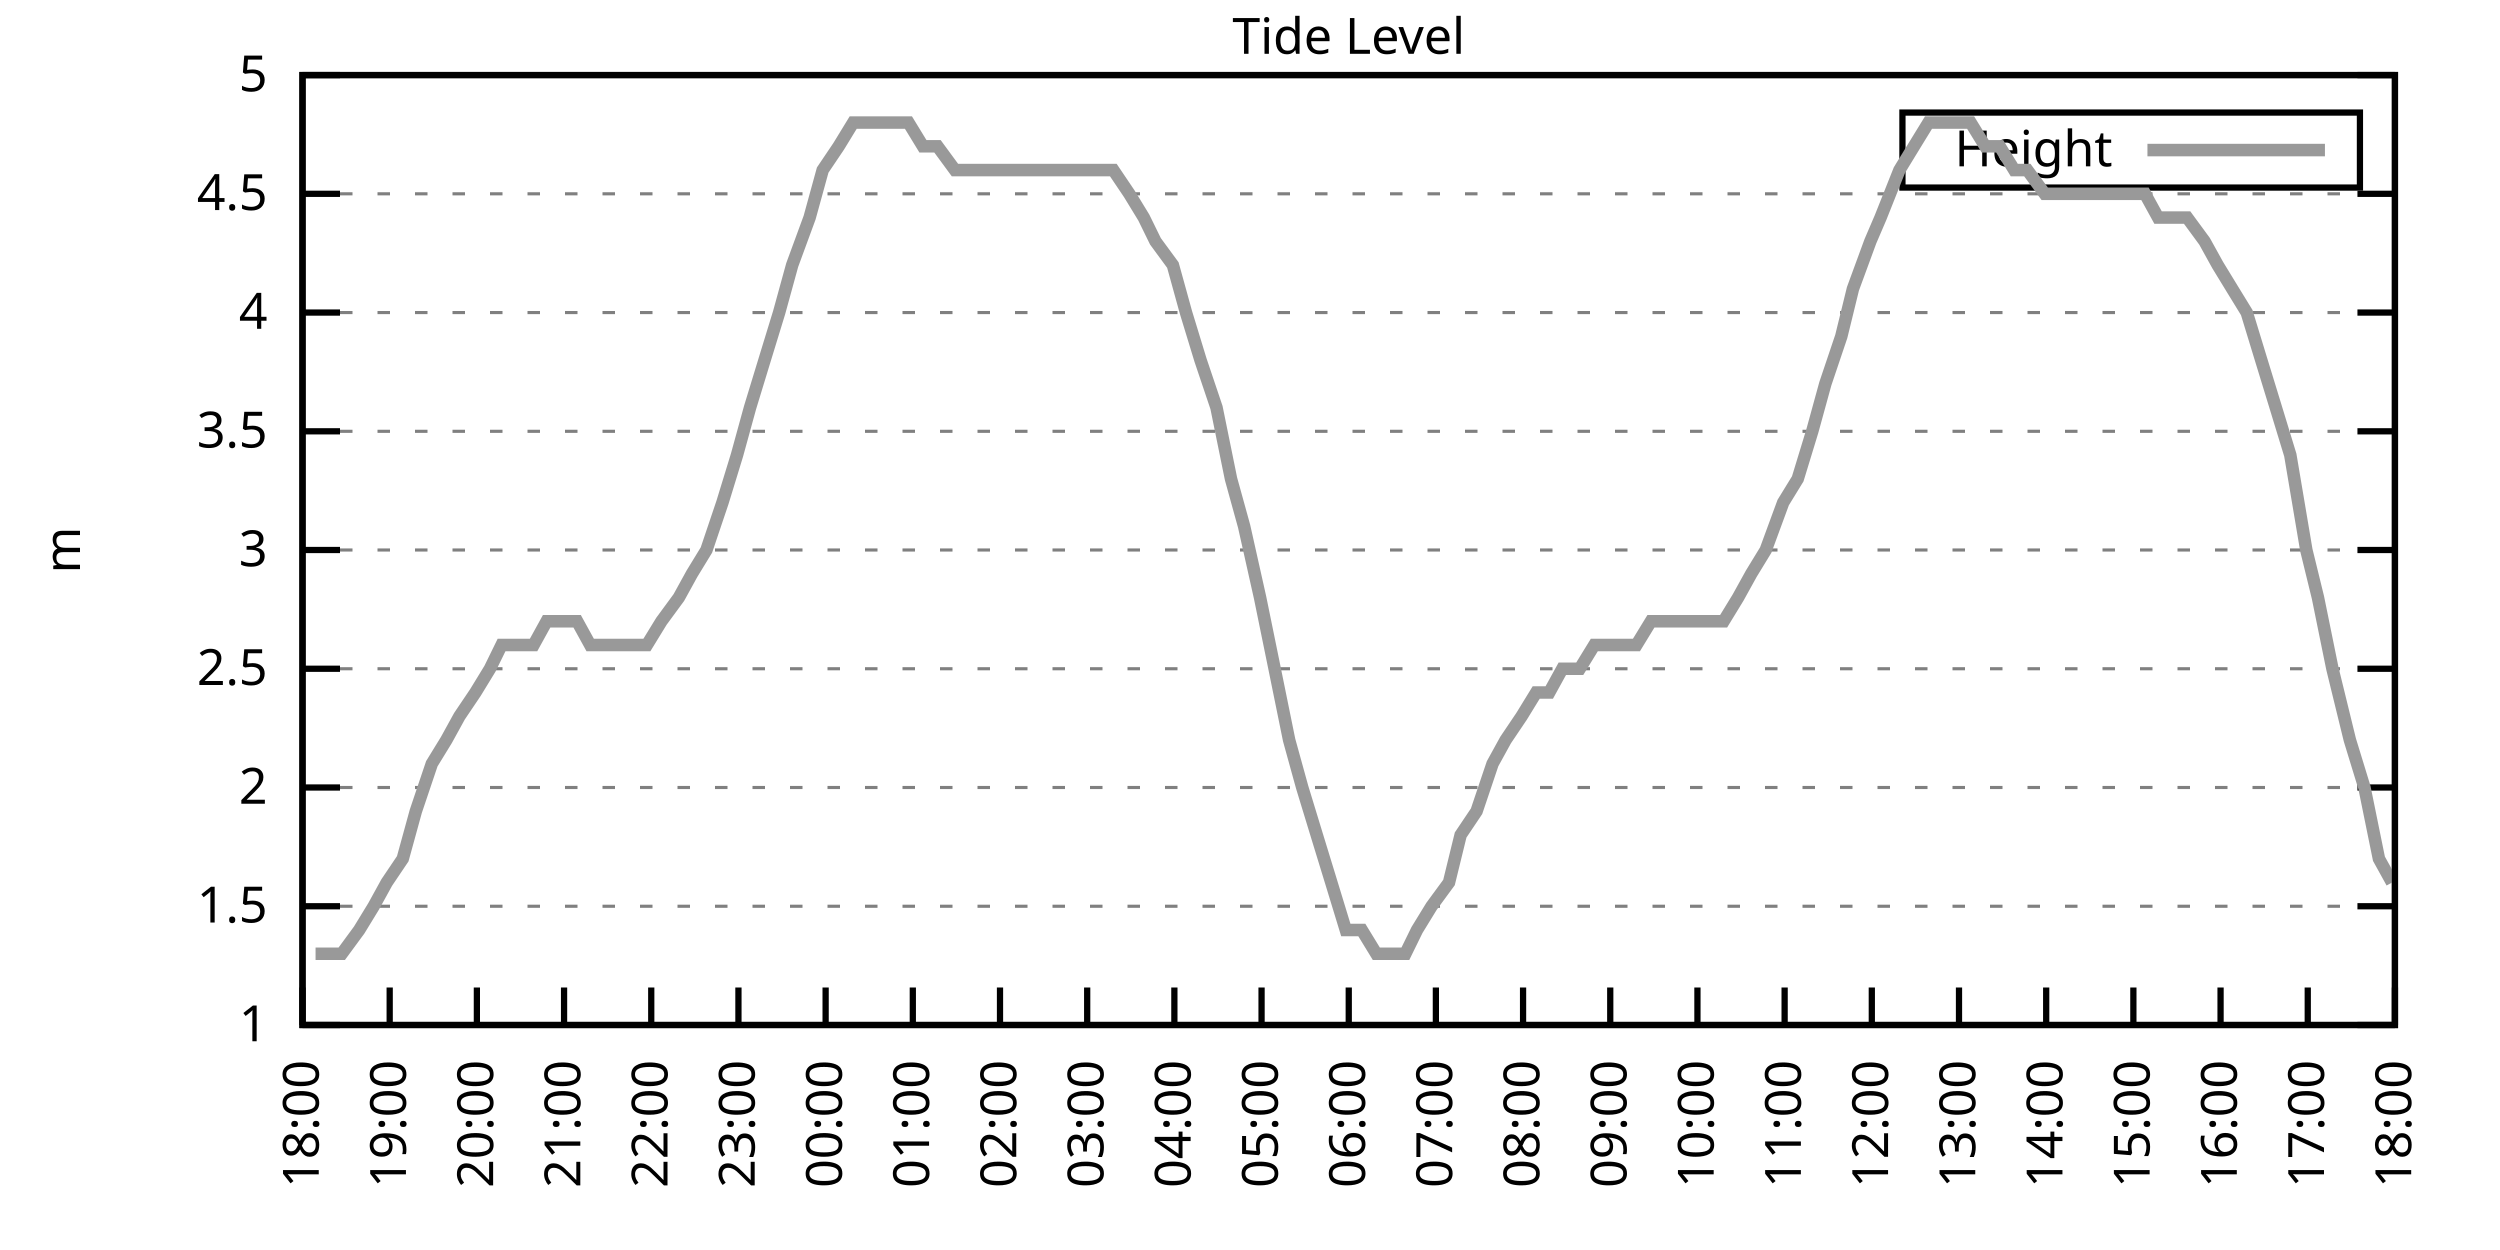
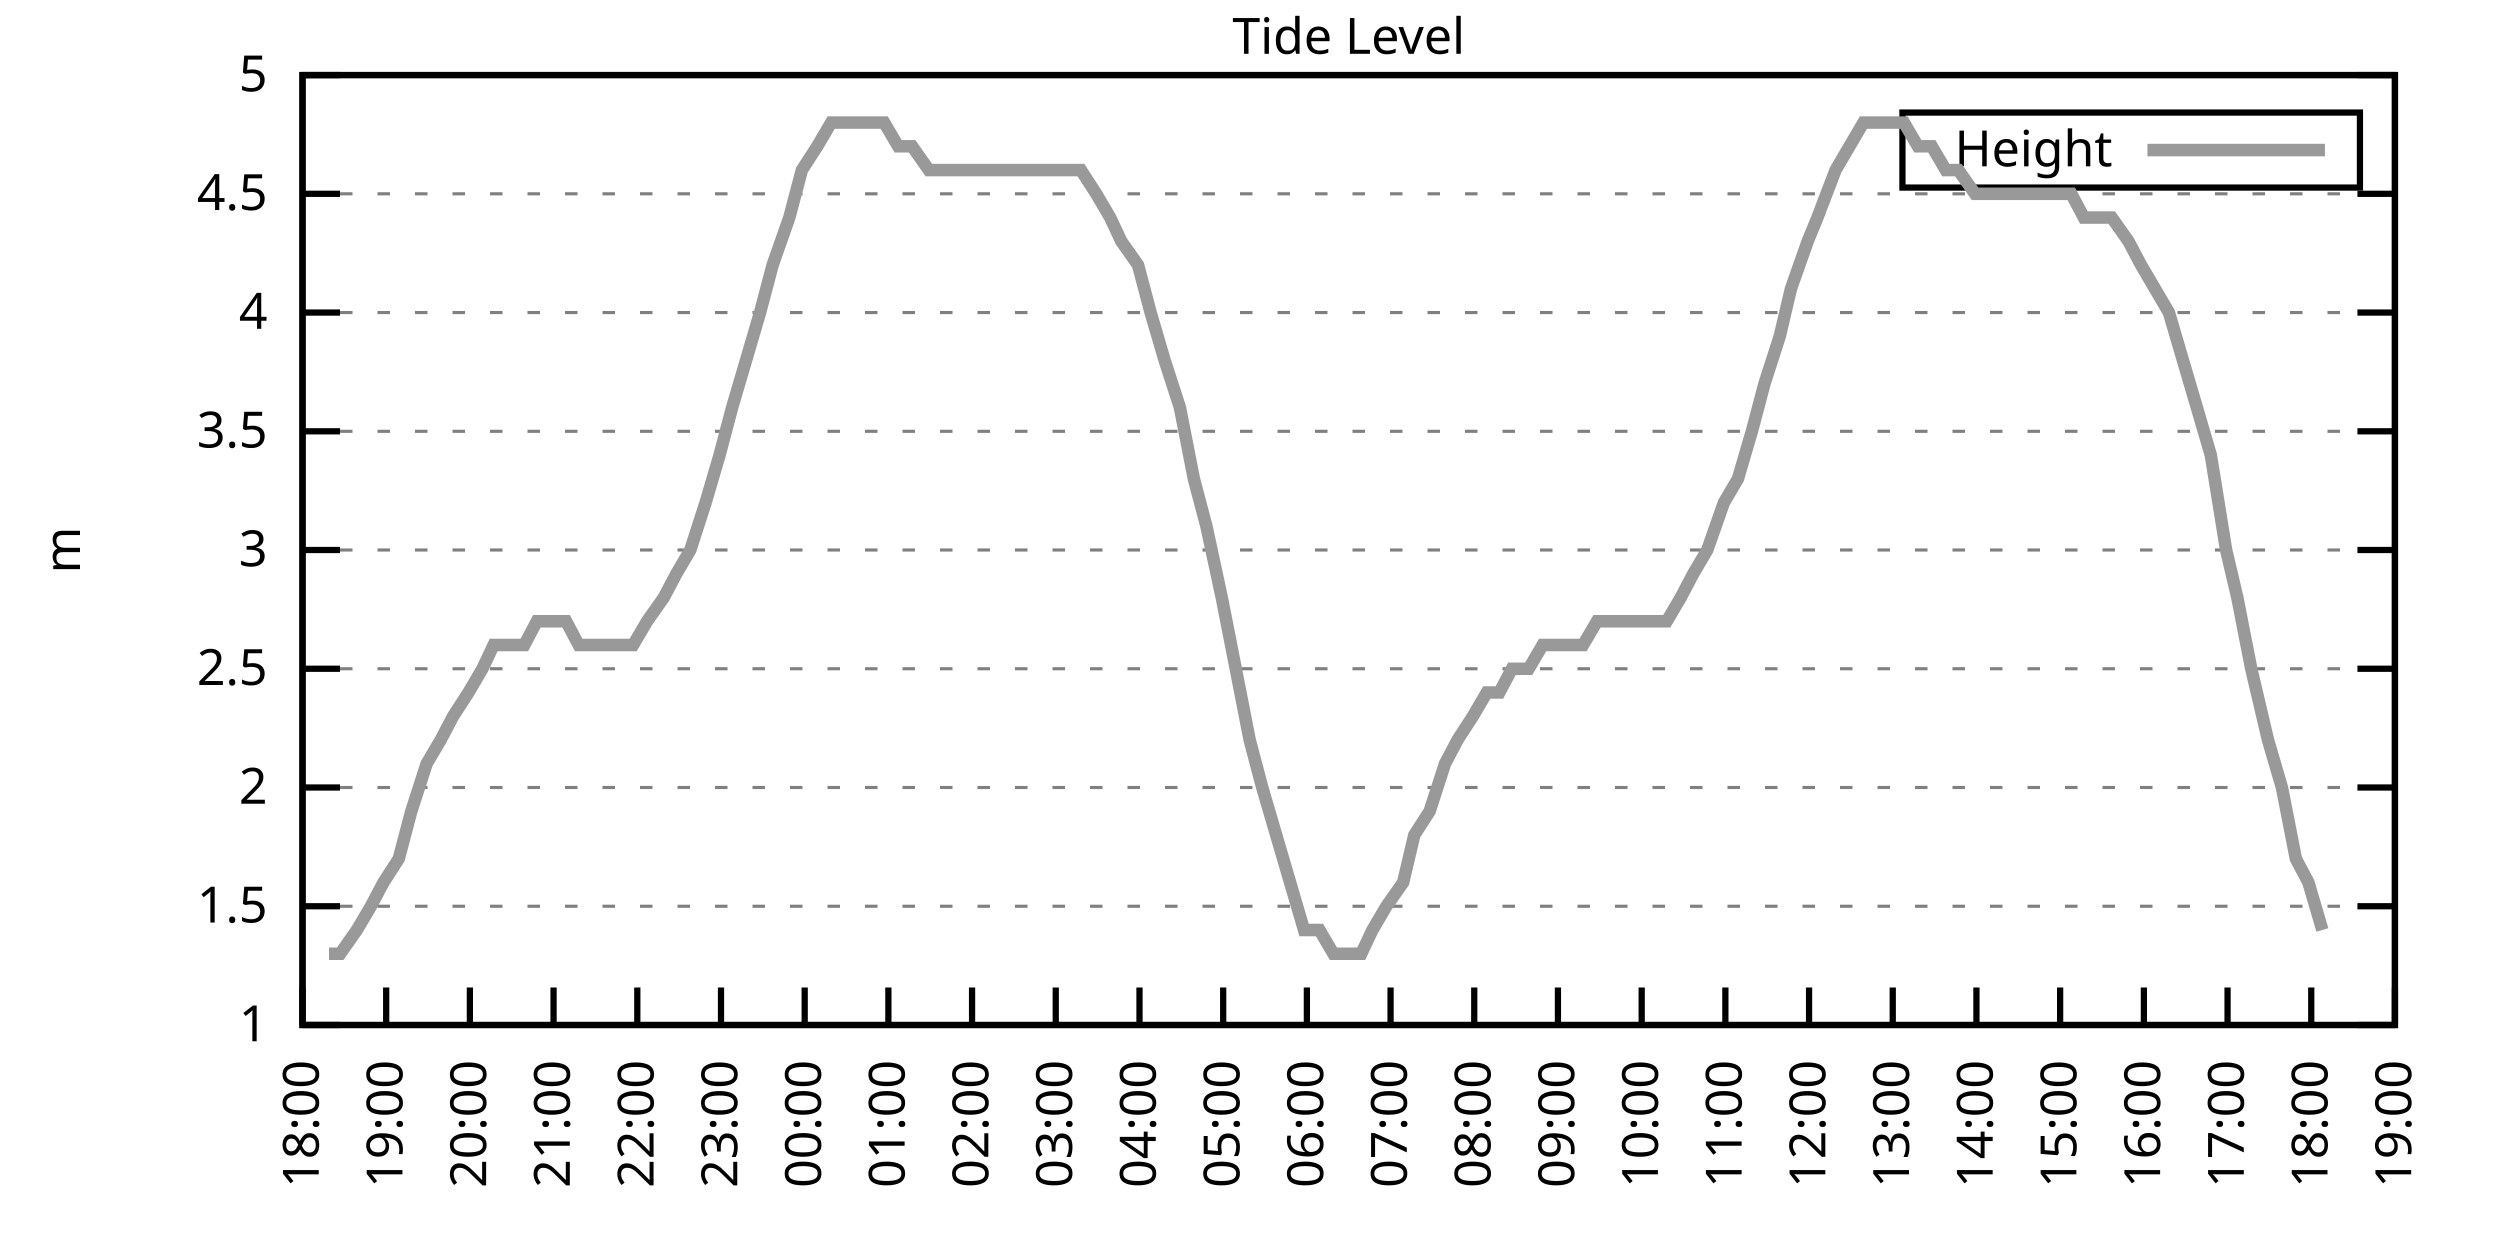
<svg xmlns="http://www.w3.org/2000/svg" xmlns:xlink="http://www.w3.org/1999/xlink" width="400" height="200" viewBox="0 0 400 200">
  <g id="gnuplot_canvas">
    <rect x="0" y="0" width="400" height="200" fill="none" />
    <defs>
      <circle id="gpDot" r="0.5" stroke-width="0.5" stroke="currentColor" />
      <path id="gpPt0" stroke-width="0.333" stroke="currentColor" d="M-1,0 h2 M0,-1 v2" />
      <path id="gpPt1" stroke-width="0.333" stroke="currentColor" d="M-1,-1 L1,1 M1,-1 L-1,1" />
      <path id="gpPt2" stroke-width="0.333" stroke="currentColor" d="M-1,0 L1,0 M0,-1 L0,1 M-1,-1 L1,1 M-1,1 L1,-1" />
      <rect id="gpPt3" stroke-width="0.333" stroke="currentColor" x="-1" y="-1" width="2" height="2" />
      <rect id="gpPt4" stroke-width="0.333" stroke="currentColor" fill="currentColor" x="-1" y="-1" width="2" height="2" />
      <circle id="gpPt5" stroke-width="0.333" stroke="currentColor" cx="0" cy="0" r="1" />
      <use xlink:href="#gpPt5" id="gpPt6" fill="currentColor" stroke="none" />
      <path id="gpPt7" stroke-width="0.333" stroke="currentColor" d="M0,-1.33 L-1.33,0.67 L1.33,0.67 z" />
      <use xlink:href="#gpPt7" id="gpPt8" fill="currentColor" stroke="none" />
      <use xlink:href="#gpPt7" id="gpPt9" stroke="currentColor" transform="rotate(180)" />
      <use xlink:href="#gpPt9" id="gpPt10" fill="currentColor" stroke="none" />
      <use xlink:href="#gpPt3" id="gpPt11" stroke="currentColor" transform="rotate(45)" />
      <use xlink:href="#gpPt11" id="gpPt12" fill="currentColor" stroke="none" />
      <path id="gpPt13" stroke-width="0.333" stroke="currentColor" d="M0,1.330 L1.265,0.411 L0.782,-1.067 L-0.782,-1.076 L-1.265,0.411 z" />
      <use xlink:href="#gpPt13" id="gpPt14" fill="currentColor" stroke="none" />
      <filter id="textbox" filterUnits="objectBoundingBox" x="0" y="0" height="1" width="1">
        <feFlood flood-color="white" flood-opacity="1" result="bgnd" />
        <feComposite in="SourceGraphic" in2="bgnd" operator="atop" />
      </filter>
      <filter id="greybox" filterUnits="objectBoundingBox" x="0" y="0" height="1" width="1">
        <feFlood flood-color="lightgrey" flood-opacity="1" result="grey" />
        <feComposite in="SourceGraphic" in2="grey" operator="atop" />
      </filter>
    </defs>
    <g fill="none" color="white" stroke="currentColor" stroke-width="1.00" stroke-linecap="butt" stroke-linejoin="miter">
</g>
    <g fill="none" color="black" stroke="currentColor" stroke-width="1.00" stroke-linecap="butt" stroke-linejoin="miter">
      <g stroke="none" shape-rendering="crispEdges">
        <polygon fill="rgb(255, 255, 255)" points="48.40,164.00 383.18,164.00 383.18,12.02 48.40,12.02 " />
      </g>
    </g>
    <g fill="none" color="black" stroke="currentColor" stroke-width="1.00" stroke-linecap="butt" stroke-linejoin="miter">
</g>
    <g fill="none" color="black" stroke="black" stroke-width="0.50" stroke-linecap="butt" stroke-linejoin="miter">
</g>
    <g fill="none" color="gray" stroke="currentColor" stroke-width="0.50" stroke-linecap="butt" stroke-linejoin="miter">
      <path stroke="gray" stroke-dasharray="2,4" class="gridline" d="M48.40,164.00 L383.19,164.00  " />
    </g>
    <g fill="none" color="gray" stroke="gray" stroke-width="1.00" stroke-linecap="butt" stroke-linejoin="miter">
</g>
    <g fill="none" color="black" stroke="currentColor" stroke-width="1.00" stroke-linecap="butt" stroke-linejoin="miter">
      <path stroke="black" d="M48.40,164.00 L54.40,164.00 M383.19,164.00 L377.19,164.00  " />
      <g transform="translate(42.80,166.60)" stroke="none" fill="black" font-family="Sans" font-size="8.00" text-anchor="end">
        <text>
          <tspan font-family="Sans"> 1</tspan>
        </text>
      </g>
    </g>
    <g fill="none" color="black" stroke="currentColor" stroke-width="1.00" stroke-linecap="butt" stroke-linejoin="miter">
</g>
    <g fill="none" color="black" stroke="black" stroke-width="0.50" stroke-linecap="butt" stroke-linejoin="miter">
</g>
    <g fill="none" color="gray" stroke="currentColor" stroke-width="0.50" stroke-linecap="butt" stroke-linejoin="miter">
      <path stroke="gray" stroke-dasharray="2,4" class="gridline" d="M48.40,145.00 L383.19,145.00  " />
    </g>
    <g fill="none" color="gray" stroke="gray" stroke-width="1.00" stroke-linecap="butt" stroke-linejoin="miter">
</g>
    <g fill="none" color="black" stroke="currentColor" stroke-width="1.00" stroke-linecap="butt" stroke-linejoin="miter">
      <path stroke="black" d="M48.40,145.00 L54.40,145.00 M383.19,145.00 L377.19,145.00  " />
      <g transform="translate(42.80,147.60)" stroke="none" fill="black" font-family="Sans" font-size="8.00" text-anchor="end">
        <text>
          <tspan font-family="Sans"> 1.5</tspan>
        </text>
      </g>
    </g>
    <g fill="none" color="black" stroke="currentColor" stroke-width="1.00" stroke-linecap="butt" stroke-linejoin="miter">
</g>
    <g fill="none" color="black" stroke="black" stroke-width="0.50" stroke-linecap="butt" stroke-linejoin="miter">
</g>
    <g fill="none" color="gray" stroke="currentColor" stroke-width="0.50" stroke-linecap="butt" stroke-linejoin="miter">
      <path stroke="gray" stroke-dasharray="2,4" class="gridline" d="M48.40,126.00 L383.19,126.00  " />
    </g>
    <g fill="none" color="gray" stroke="gray" stroke-width="1.00" stroke-linecap="butt" stroke-linejoin="miter">
</g>
    <g fill="none" color="black" stroke="currentColor" stroke-width="1.00" stroke-linecap="butt" stroke-linejoin="miter">
      <path stroke="black" d="M48.40,126.00 L54.40,126.00 M383.19,126.00 L377.19,126.00  " />
      <g transform="translate(42.80,128.60)" stroke="none" fill="black" font-family="Sans" font-size="8.00" text-anchor="end">
        <text>
          <tspan font-family="Sans"> 2</tspan>
        </text>
      </g>
    </g>
    <g fill="none" color="black" stroke="currentColor" stroke-width="1.00" stroke-linecap="butt" stroke-linejoin="miter">
</g>
    <g fill="none" color="black" stroke="black" stroke-width="0.50" stroke-linecap="butt" stroke-linejoin="miter">
</g>
    <g fill="none" color="gray" stroke="currentColor" stroke-width="0.50" stroke-linecap="butt" stroke-linejoin="miter">
      <path stroke="gray" stroke-dasharray="2,4" class="gridline" d="M48.40,107.00 L383.19,107.00  " />
    </g>
    <g fill="none" color="gray" stroke="gray" stroke-width="1.00" stroke-linecap="butt" stroke-linejoin="miter">
</g>
    <g fill="none" color="black" stroke="currentColor" stroke-width="1.00" stroke-linecap="butt" stroke-linejoin="miter">
      <path stroke="black" d="M48.40,107.00 L54.40,107.00 M383.19,107.00 L377.19,107.00  " />
      <g transform="translate(42.80,109.60)" stroke="none" fill="black" font-family="Sans" font-size="8.00" text-anchor="end">
        <text>
          <tspan font-family="Sans"> 2.5</tspan>
        </text>
      </g>
    </g>
    <g fill="none" color="black" stroke="currentColor" stroke-width="1.00" stroke-linecap="butt" stroke-linejoin="miter">
</g>
    <g fill="none" color="black" stroke="black" stroke-width="0.50" stroke-linecap="butt" stroke-linejoin="miter">
</g>
    <g fill="none" color="gray" stroke="currentColor" stroke-width="0.50" stroke-linecap="butt" stroke-linejoin="miter">
      <path stroke="gray" stroke-dasharray="2,4" class="gridline" d="M48.40,88.00 L383.19,88.00  " />
    </g>
    <g fill="none" color="gray" stroke="gray" stroke-width="1.00" stroke-linecap="butt" stroke-linejoin="miter">
</g>
    <g fill="none" color="black" stroke="currentColor" stroke-width="1.00" stroke-linecap="butt" stroke-linejoin="miter">
      <path stroke="black" d="M48.40,88.00 L54.40,88.00 M383.19,88.00 L377.19,88.00  " />
      <g transform="translate(42.80,90.60)" stroke="none" fill="black" font-family="Sans" font-size="8.00" text-anchor="end">
        <text>
          <tspan font-family="Sans"> 3</tspan>
        </text>
      </g>
    </g>
    <g fill="none" color="black" stroke="currentColor" stroke-width="1.00" stroke-linecap="butt" stroke-linejoin="miter">
</g>
    <g fill="none" color="black" stroke="black" stroke-width="0.50" stroke-linecap="butt" stroke-linejoin="miter">
</g>
    <g fill="none" color="gray" stroke="currentColor" stroke-width="0.50" stroke-linecap="butt" stroke-linejoin="miter">
      <path stroke="gray" stroke-dasharray="2,4" class="gridline" d="M48.40,69.01 L383.19,69.01  " />
    </g>
    <g fill="none" color="gray" stroke="gray" stroke-width="1.00" stroke-linecap="butt" stroke-linejoin="miter">
</g>
    <g fill="none" color="black" stroke="currentColor" stroke-width="1.00" stroke-linecap="butt" stroke-linejoin="miter">
      <path stroke="black" d="M48.40,69.01 L54.40,69.01 M383.19,69.01 L377.19,69.01  " />
      <g transform="translate(42.80,71.61)" stroke="none" fill="black" font-family="Sans" font-size="8.00" text-anchor="end">
        <text>
          <tspan font-family="Sans"> 3.5</tspan>
        </text>
      </g>
    </g>
    <g fill="none" color="black" stroke="currentColor" stroke-width="1.00" stroke-linecap="butt" stroke-linejoin="miter">
</g>
    <g fill="none" color="black" stroke="black" stroke-width="0.50" stroke-linecap="butt" stroke-linejoin="miter">
</g>
    <g fill="none" color="gray" stroke="currentColor" stroke-width="0.50" stroke-linecap="butt" stroke-linejoin="miter">
      <path stroke="gray" stroke-dasharray="2,4" class="gridline" d="M48.40,50.01 L383.19,50.01  " />
    </g>
    <g fill="none" color="gray" stroke="gray" stroke-width="1.00" stroke-linecap="butt" stroke-linejoin="miter">
</g>
    <g fill="none" color="black" stroke="currentColor" stroke-width="1.00" stroke-linecap="butt" stroke-linejoin="miter">
      <path stroke="black" d="M48.40,50.01 L54.40,50.01 M383.19,50.01 L377.19,50.01  " />
      <g transform="translate(42.80,52.61)" stroke="none" fill="black" font-family="Sans" font-size="8.00" text-anchor="end">
        <text>
          <tspan font-family="Sans"> 4</tspan>
        </text>
      </g>
    </g>
    <g fill="none" color="black" stroke="currentColor" stroke-width="1.00" stroke-linecap="butt" stroke-linejoin="miter">
</g>
    <g fill="none" color="black" stroke="black" stroke-width="0.50" stroke-linecap="butt" stroke-linejoin="miter">
</g>
    <g fill="none" color="gray" stroke="currentColor" stroke-width="0.50" stroke-linecap="butt" stroke-linejoin="miter">
      <path stroke="gray" stroke-dasharray="2,4" class="gridline" d="M48.40,31.01 L383.19,31.01  " />
    </g>
    <g fill="none" color="gray" stroke="gray" stroke-width="1.00" stroke-linecap="butt" stroke-linejoin="miter">
</g>
    <g fill="none" color="black" stroke="currentColor" stroke-width="1.00" stroke-linecap="butt" stroke-linejoin="miter">
      <path stroke="black" d="M48.40,31.01 L54.40,31.01 M383.19,31.01 L377.19,31.01  " />
      <g transform="translate(42.80,33.61)" stroke="none" fill="black" font-family="Sans" font-size="8.00" text-anchor="end">
        <text>
          <tspan font-family="Sans"> 4.5</tspan>
        </text>
      </g>
    </g>
    <g fill="none" color="black" stroke="currentColor" stroke-width="1.00" stroke-linecap="butt" stroke-linejoin="miter">
</g>
    <g fill="none" color="black" stroke="black" stroke-width="0.50" stroke-linecap="butt" stroke-linejoin="miter">
</g>
    <g fill="none" color="gray" stroke="currentColor" stroke-width="0.50" stroke-linecap="butt" stroke-linejoin="miter">
      <path stroke="gray" stroke-dasharray="2,4" class="gridline" d="M48.40,12.01 L383.19,12.01  " />
    </g>
    <g fill="none" color="gray" stroke="gray" stroke-width="1.00" stroke-linecap="butt" stroke-linejoin="miter">
</g>
    <g fill="none" color="black" stroke="currentColor" stroke-width="1.00" stroke-linecap="butt" stroke-linejoin="miter">
      <path stroke="black" d="M48.40,12.01 L54.40,12.01 M383.19,12.01 L377.19,12.01  " />
      <g transform="translate(42.80,14.61)" stroke="none" fill="black" font-family="Sans" font-size="8.00" text-anchor="end">
        <text>
          <tspan font-family="Sans"> 5</tspan>
        </text>
      </g>
    </g>
    <g fill="none" color="black" stroke="currentColor" stroke-width="1.00" stroke-linecap="butt" stroke-linejoin="miter">
      <path stroke="black" d="M48.40,164.00 L48.40,158.00  " />
      <g transform="translate(51.00,169.60) rotate(270.00)" stroke="none" fill="black" font-family="Sans" font-size="8.00" text-anchor="end">
        <text>
          <tspan font-family="Sans">18:00</tspan>
        </text>
      </g>
    </g>
    <g fill="none" color="black" stroke="currentColor" stroke-width="1.00" stroke-linecap="butt" stroke-linejoin="miter">
-       <path stroke="black" d="M62.35,164.00 L62.35,158.00  " />
-       <g transform="translate(64.95,169.60) rotate(270.00)" stroke="none" fill="black" font-family="Sans" font-size="8.00" text-anchor="end">
+       <path stroke="black" d="M61.79,164.00 L61.79,158.00  " />
+       <g transform="translate(64.39,169.60) rotate(270.00)" stroke="none" fill="black" font-family="Sans" font-size="8.00" text-anchor="end">
        <text>
          <tspan font-family="Sans">19:00</tspan>
        </text>
      </g>
    </g>
    <g fill="none" color="black" stroke="currentColor" stroke-width="1.00" stroke-linecap="butt" stroke-linejoin="miter">
-       <path stroke="black" d="M76.30,164.00 L76.30,158.00  " />
-       <g transform="translate(78.90,169.60) rotate(270.00)" stroke="none" fill="black" font-family="Sans" font-size="8.00" text-anchor="end">
+       <path stroke="black" d="M75.18,164.00 L75.18,158.00  " />
+       <g transform="translate(77.78,169.60) rotate(270.00)" stroke="none" fill="black" font-family="Sans" font-size="8.00" text-anchor="end">
        <text>
          <tspan font-family="Sans">20:00</tspan>
        </text>
      </g>
    </g>
    <g fill="none" color="black" stroke="currentColor" stroke-width="1.00" stroke-linecap="butt" stroke-linejoin="miter">
-       <path stroke="black" d="M90.25,164.00 L90.25,158.00  " />
-       <g transform="translate(92.85,169.60) rotate(270.00)" stroke="none" fill="black" font-family="Sans" font-size="8.00" text-anchor="end">
+       <path stroke="black" d="M88.57,164.00 L88.57,158.00  " />
+       <g transform="translate(91.17,169.60) rotate(270.00)" stroke="none" fill="black" font-family="Sans" font-size="8.00" text-anchor="end">
        <text>
          <tspan font-family="Sans">21:00</tspan>
        </text>
      </g>
    </g>
    <g fill="none" color="black" stroke="currentColor" stroke-width="1.00" stroke-linecap="butt" stroke-linejoin="miter">
-       <path stroke="black" d="M104.20,164.00 L104.20,158.00  " />
-       <g transform="translate(106.80,169.60) rotate(270.00)" stroke="none" fill="black" font-family="Sans" font-size="8.00" text-anchor="end">
+       <path stroke="black" d="M101.97,164.00 L101.97,158.00  " />
+       <g transform="translate(104.57,169.60) rotate(270.00)" stroke="none" fill="black" font-family="Sans" font-size="8.00" text-anchor="end">
        <text>
          <tspan font-family="Sans">22:00</tspan>
        </text>
      </g>
    </g>
    <g fill="none" color="black" stroke="currentColor" stroke-width="1.00" stroke-linecap="butt" stroke-linejoin="miter">
-       <path stroke="black" d="M118.15,164.00 L118.15,158.00  " />
-       <g transform="translate(120.75,169.60) rotate(270.00)" stroke="none" fill="black" font-family="Sans" font-size="8.00" text-anchor="end">
+       <path stroke="black" d="M115.36,164.00 L115.36,158.00  " />
+       <g transform="translate(117.96,169.60) rotate(270.00)" stroke="none" fill="black" font-family="Sans" font-size="8.00" text-anchor="end">
        <text>
          <tspan font-family="Sans">23:00</tspan>
        </text>
      </g>
    </g>
    <g fill="none" color="black" stroke="currentColor" stroke-width="1.00" stroke-linecap="butt" stroke-linejoin="miter">
-       <path stroke="black" d="M132.10,164.00 L132.10,158.00  " />
-       <g transform="translate(134.70,169.60) rotate(270.00)" stroke="none" fill="black" font-family="Sans" font-size="8.00" text-anchor="end">
+       <path stroke="black" d="M128.75,164.00 L128.75,158.00  " />
+       <g transform="translate(131.35,169.60) rotate(270.00)" stroke="none" fill="black" font-family="Sans" font-size="8.00" text-anchor="end">
        <text>
          <tspan font-family="Sans">00:00</tspan>
        </text>
      </g>
    </g>
    <g fill="none" color="black" stroke="currentColor" stroke-width="1.00" stroke-linecap="butt" stroke-linejoin="miter">
-       <path stroke="black" d="M146.05,164.00 L146.05,158.00  " />
-       <g transform="translate(148.65,169.60) rotate(270.00)" stroke="none" fill="black" font-family="Sans" font-size="8.00" text-anchor="end">
+       <path stroke="black" d="M142.14,164.00 L142.14,158.00  " />
+       <g transform="translate(144.74,169.60) rotate(270.00)" stroke="none" fill="black" font-family="Sans" font-size="8.00" text-anchor="end">
        <text>
          <tspan font-family="Sans">01:00</tspan>
        </text>
      </g>
    </g>
    <g fill="none" color="black" stroke="currentColor" stroke-width="1.00" stroke-linecap="butt" stroke-linejoin="miter">
-       <path stroke="black" d="M160.00,164.00 L160.00,158.00  " />
-       <g transform="translate(162.60,169.60) rotate(270.00)" stroke="none" fill="black" font-family="Sans" font-size="8.00" text-anchor="end">
+       <path stroke="black" d="M155.53,164.00 L155.53,158.00  " />
+       <g transform="translate(158.13,169.60) rotate(270.00)" stroke="none" fill="black" font-family="Sans" font-size="8.00" text-anchor="end">
        <text>
          <tspan font-family="Sans">02:00</tspan>
        </text>
      </g>
    </g>
    <g fill="none" color="black" stroke="currentColor" stroke-width="1.00" stroke-linecap="butt" stroke-linejoin="miter">
-       <path stroke="black" d="M173.95,164.00 L173.95,158.00  " />
-       <g transform="translate(176.55,169.60) rotate(270.00)" stroke="none" fill="black" font-family="Sans" font-size="8.00" text-anchor="end">
+       <path stroke="black" d="M168.92,164.00 L168.92,158.00  " />
+       <g transform="translate(171.52,169.60) rotate(270.00)" stroke="none" fill="black" font-family="Sans" font-size="8.00" text-anchor="end">
        <text>
          <tspan font-family="Sans">03:00</tspan>
        </text>
      </g>
    </g>
    <g fill="none" color="black" stroke="currentColor" stroke-width="1.00" stroke-linecap="butt" stroke-linejoin="miter">
-       <path stroke="black" d="M187.90,164.00 L187.90,158.00  " />
-       <g transform="translate(190.50,169.60) rotate(270.00)" stroke="none" fill="black" font-family="Sans" font-size="8.00" text-anchor="end">
+       <path stroke="black" d="M182.32,164.00 L182.32,158.00  " />
+       <g transform="translate(184.92,169.60) rotate(270.00)" stroke="none" fill="black" font-family="Sans" font-size="8.00" text-anchor="end">
        <text>
          <tspan font-family="Sans">04:00</tspan>
        </text>
      </g>
    </g>
    <g fill="none" color="black" stroke="currentColor" stroke-width="1.00" stroke-linecap="butt" stroke-linejoin="miter">
-       <path stroke="black" d="M201.85,164.00 L201.85,158.00  " />
-       <g transform="translate(204.45,169.60) rotate(270.00)" stroke="none" fill="black" font-family="Sans" font-size="8.00" text-anchor="end">
+       <path stroke="black" d="M195.71,164.00 L195.71,158.00  " />
+       <g transform="translate(198.31,169.60) rotate(270.00)" stroke="none" fill="black" font-family="Sans" font-size="8.00" text-anchor="end">
        <text>
          <tspan font-family="Sans">05:00</tspan>
        </text>
      </g>
    </g>
    <g fill="none" color="black" stroke="currentColor" stroke-width="1.00" stroke-linecap="butt" stroke-linejoin="miter">
-       <path stroke="black" d="M215.80,164.00 L215.80,158.00  " />
-       <g transform="translate(218.40,169.60) rotate(270.00)" stroke="none" fill="black" font-family="Sans" font-size="8.00" text-anchor="end">
+       <path stroke="black" d="M209.10,164.00 L209.10,158.00  " />
+       <g transform="translate(211.70,169.60) rotate(270.00)" stroke="none" fill="black" font-family="Sans" font-size="8.00" text-anchor="end">
        <text>
          <tspan font-family="Sans">06:00</tspan>
        </text>
      </g>
    </g>
    <g fill="none" color="black" stroke="currentColor" stroke-width="1.00" stroke-linecap="butt" stroke-linejoin="miter">
-       <path stroke="black" d="M229.74,164.00 L229.74,158.00  " />
-       <g transform="translate(232.34,169.60) rotate(270.00)" stroke="none" fill="black" font-family="Sans" font-size="8.00" text-anchor="end">
+       <path stroke="black" d="M222.49,164.00 L222.49,158.00  " />
+       <g transform="translate(225.09,169.60) rotate(270.00)" stroke="none" fill="black" font-family="Sans" font-size="8.00" text-anchor="end">
        <text>
          <tspan font-family="Sans">07:00</tspan>
        </text>
      </g>
    </g>
    <g fill="none" color="black" stroke="currentColor" stroke-width="1.00" stroke-linecap="butt" stroke-linejoin="miter">
-       <path stroke="black" d="M243.69,164.00 L243.69,158.00  " />
-       <g transform="translate(246.29,169.60) rotate(270.00)" stroke="none" fill="black" font-family="Sans" font-size="8.00" text-anchor="end">
+       <path stroke="black" d="M235.88,164.00 L235.88,158.00  " />
+       <g transform="translate(238.48,169.60) rotate(270.00)" stroke="none" fill="black" font-family="Sans" font-size="8.00" text-anchor="end">
        <text>
          <tspan font-family="Sans">08:00</tspan>
        </text>
      </g>
    </g>
    <g fill="none" color="black" stroke="currentColor" stroke-width="1.00" stroke-linecap="butt" stroke-linejoin="miter">
-       <path stroke="black" d="M257.64,164.00 L257.64,158.00  " />
-       <g transform="translate(260.24,169.60) rotate(270.00)" stroke="none" fill="black" font-family="Sans" font-size="8.00" text-anchor="end">
+       <path stroke="black" d="M249.27,164.00 L249.27,158.00  " />
+       <g transform="translate(251.87,169.60) rotate(270.00)" stroke="none" fill="black" font-family="Sans" font-size="8.00" text-anchor="end">
        <text>
          <tspan font-family="Sans">09:00</tspan>
        </text>
      </g>
    </g>
    <g fill="none" color="black" stroke="currentColor" stroke-width="1.00" stroke-linecap="butt" stroke-linejoin="miter">
-       <path stroke="black" d="M271.59,164.00 L271.59,158.00  " />
-       <g transform="translate(274.19,169.60) rotate(270.00)" stroke="none" fill="black" font-family="Sans" font-size="8.00" text-anchor="end">
+       <path stroke="black" d="M262.67,164.00 L262.67,158.00  " />
+       <g transform="translate(265.27,169.60) rotate(270.00)" stroke="none" fill="black" font-family="Sans" font-size="8.00" text-anchor="end">
        <text>
          <tspan font-family="Sans">10:00</tspan>
        </text>
      </g>
    </g>
    <g fill="none" color="black" stroke="currentColor" stroke-width="1.00" stroke-linecap="butt" stroke-linejoin="miter">
-       <path stroke="black" d="M285.54,164.00 L285.54,158.00  " />
-       <g transform="translate(288.14,169.60) rotate(270.00)" stroke="none" fill="black" font-family="Sans" font-size="8.00" text-anchor="end">
+       <path stroke="black" d="M276.06,164.00 L276.06,158.00  " />
+       <g transform="translate(278.66,169.60) rotate(270.00)" stroke="none" fill="black" font-family="Sans" font-size="8.00" text-anchor="end">
        <text>
          <tspan font-family="Sans">11:00</tspan>
        </text>
      </g>
    </g>
    <g fill="none" color="black" stroke="currentColor" stroke-width="1.00" stroke-linecap="butt" stroke-linejoin="miter">
-       <path stroke="black" d="M299.49,164.00 L299.49,158.00  " />
-       <g transform="translate(302.09,169.60) rotate(270.00)" stroke="none" fill="black" font-family="Sans" font-size="8.00" text-anchor="end">
+       <path stroke="black" d="M289.45,164.00 L289.45,158.00  " />
+       <g transform="translate(292.05,169.60) rotate(270.00)" stroke="none" fill="black" font-family="Sans" font-size="8.00" text-anchor="end">
        <text>
          <tspan font-family="Sans">12:00</tspan>
        </text>
      </g>
    </g>
    <g fill="none" color="black" stroke="currentColor" stroke-width="1.00" stroke-linecap="butt" stroke-linejoin="miter">
-       <path stroke="black" d="M313.44,164.00 L313.44,158.00  " />
-       <g transform="translate(316.04,169.60) rotate(270.00)" stroke="none" fill="black" font-family="Sans" font-size="8.00" text-anchor="end">
+       <path stroke="black" d="M302.84,164.00 L302.84,158.00  " />
+       <g transform="translate(305.44,169.60) rotate(270.00)" stroke="none" fill="black" font-family="Sans" font-size="8.00" text-anchor="end">
        <text>
          <tspan font-family="Sans">13:00</tspan>
        </text>
      </g>
    </g>
    <g fill="none" color="black" stroke="currentColor" stroke-width="1.00" stroke-linecap="butt" stroke-linejoin="miter">
-       <path stroke="black" d="M327.39,164.00 L327.39,158.00  " />
-       <g transform="translate(329.99,169.60) rotate(270.00)" stroke="none" fill="black" font-family="Sans" font-size="8.00" text-anchor="end">
+       <path stroke="black" d="M316.23,164.00 L316.23,158.00  " />
+       <g transform="translate(318.83,169.60) rotate(270.00)" stroke="none" fill="black" font-family="Sans" font-size="8.00" text-anchor="end">
        <text>
          <tspan font-family="Sans">14:00</tspan>
        </text>
      </g>
    </g>
    <g fill="none" color="black" stroke="currentColor" stroke-width="1.00" stroke-linecap="butt" stroke-linejoin="miter">
-       <path stroke="black" d="M341.34,164.00 L341.34,158.00  " />
-       <g transform="translate(343.94,169.60) rotate(270.00)" stroke="none" fill="black" font-family="Sans" font-size="8.00" text-anchor="end">
+       <path stroke="black" d="M329.62,164.00 L329.62,158.00  " />
+       <g transform="translate(332.22,169.60) rotate(270.00)" stroke="none" fill="black" font-family="Sans" font-size="8.00" text-anchor="end">
        <text>
          <tspan font-family="Sans">15:00</tspan>
        </text>
      </g>
    </g>
    <g fill="none" color="black" stroke="currentColor" stroke-width="1.00" stroke-linecap="butt" stroke-linejoin="miter">
-       <path stroke="black" d="M355.29,164.00 L355.29,158.00  " />
-       <g transform="translate(357.89,169.60) rotate(270.00)" stroke="none" fill="black" font-family="Sans" font-size="8.00" text-anchor="end">
+       <path stroke="black" d="M343.02,164.00 L343.02,158.00  " />
+       <g transform="translate(345.62,169.60) rotate(270.00)" stroke="none" fill="black" font-family="Sans" font-size="8.00" text-anchor="end">
        <text>
          <tspan font-family="Sans">16:00</tspan>
        </text>
      </g>
    </g>
    <g fill="none" color="black" stroke="currentColor" stroke-width="1.00" stroke-linecap="butt" stroke-linejoin="miter">
-       <path stroke="black" d="M369.24,164.00 L369.24,158.00  " />
-       <g transform="translate(371.84,169.60) rotate(270.00)" stroke="none" fill="black" font-family="Sans" font-size="8.00" text-anchor="end">
+       <path stroke="black" d="M356.41,164.00 L356.41,158.00  " />
+       <g transform="translate(359.01,169.60) rotate(270.00)" stroke="none" fill="black" font-family="Sans" font-size="8.00" text-anchor="end">
        <text>
          <tspan font-family="Sans">17:00</tspan>
+         </text>
+       </g>
+     </g>
+     <g fill="none" color="black" stroke="currentColor" stroke-width="1.00" stroke-linecap="butt" stroke-linejoin="miter">
+       <path stroke="black" d="M369.80,164.00 L369.80,158.00  " />
+       <g transform="translate(372.40,169.60) rotate(270.00)" stroke="none" fill="black" font-family="Sans" font-size="8.00" text-anchor="end">
+         <text>
+           <tspan font-family="Sans">18:00</tspan>
        </text>
      </g>
    </g>
    <g fill="none" color="black" stroke="currentColor" stroke-width="1.00" stroke-linecap="butt" stroke-linejoin="miter">
      <path stroke="black" d="M383.19,164.00 L383.19,158.00  " />
      <g transform="translate(385.79,169.60) rotate(270.00)" stroke="none" fill="black" font-family="Sans" font-size="8.00" text-anchor="end">
        <text>
-           <tspan font-family="Sans">18:00</tspan>
+           <tspan font-family="Sans">19:00</tspan>
        </text>
      </g>
    </g>
    <g fill="none" color="black" stroke="currentColor" stroke-width="1.00" stroke-linecap="butt" stroke-linejoin="miter">
</g>
    <g fill="none" color="black" stroke="currentColor" stroke-width="1.00" stroke-linecap="butt" stroke-linejoin="miter">
      <path stroke="black" d="M48.40,12.01 L48.40,164.00 L383.19,164.00 L383.19,12.01 L48.40,12.01 Z  " />
    </g>
    <g fill="none" color="black" stroke="currentColor" stroke-width="1.00" stroke-linecap="butt" stroke-linejoin="miter">
</g>
    <g fill="none" color="black" stroke="currentColor" stroke-width="1.00" stroke-linecap="butt" stroke-linejoin="miter">
      <path stroke="black" d="M304.39,30.01 L304.39,18.01 L377.59,18.01 L377.59,30.01 L304.39,30.01 Z  " />
    </g>
    <g id="Tide_level_plot_1">
      <g fill="none" color="white" stroke="black" stroke-width="2.00" stroke-linecap="butt" stroke-linejoin="miter">
</g>
      <g fill="none" color="black" stroke="currentColor" stroke-width="2.00" stroke-linecap="butt" stroke-linejoin="miter">
        <g transform="translate(337.99,26.61)" stroke="none" fill="black" font-family="Sans" font-size="8.00" text-anchor="end">
          <text>
            <tspan font-family="Sans">Height</tspan>
          </text>
        </g>
      </g>
      <g fill="none" color="black" stroke="currentColor" stroke-width="2.00" stroke-linecap="butt" stroke-linejoin="miter">
-         <path stroke="rgb(153, 153, 153)" d="M343.59,24.01 L371.99,24.01 M50.49,152.60 L52.82,152.60 L54.68,152.60 L57.47,148.80 L59.79,145.00 L61.88,141.20   L64.44,137.40 L66.53,129.80 L69.09,122.20 L71.42,118.40 L73.51,114.60 L76.07,110.80 L78.39,107.00 L80.25,103.20   L82.34,103.20 L85.37,103.20 L87.46,99.40 L89.78,99.40 L92.34,99.40 L94.43,103.20 L96.76,103.20 L99.32,103.20   L101.41,103.20 L103.50,103.20 L105.83,99.40 L108.62,95.60 L110.71,91.80 L113.03,88.00 L115.59,80.41 L117.92,72.81   L120.01,65.21 L122.33,57.61 L124.66,50.01 L126.75,42.41 L129.54,34.81 L131.63,27.21 L134.19,23.41 L136.51,19.61   L138.84,19.61 L141.16,19.61 L143.49,19.61 L145.35,19.61 L147.67,23.41 L150.00,23.41 L152.79,27.21 L154.88,27.21   L157.44,27.21 L159.30,27.21 L161.39,27.21 L163.72,27.21 L166.04,27.21 L169.06,27.21 L171.39,27.21 L173.25,27.21   L176.04,27.21 L178.13,27.21 L180.69,31.01 L183.01,34.81 L184.87,38.61 L187.66,42.41 L189.76,50.01 L192.08,57.61   L194.64,65.21 L196.96,76.61 L199.06,84.21 L201.61,95.60 L203.94,107.00 L206.26,118.40 L208.36,126.00 L210.68,133.60   L213.01,141.20 L215.33,148.80 L217.89,148.80 L220.21,152.60 L222.54,152.60 L224.86,152.60 L226.72,148.80 L229.05,145.00   L231.84,141.20 L233.70,133.60 L236.25,129.80 L238.81,122.20 L240.90,118.40 L243.46,114.60 L245.79,110.80 L247.88,110.80   L249.97,107.00 L252.76,107.00 L255.09,103.20 L257.18,103.20 L259.50,103.20 L261.83,103.20 L264.15,99.40 L266.25,99.40   L268.57,99.40 L271.13,99.40 L273.45,99.40 L275.78,99.40 L278.10,95.60 L280.20,91.80 L282.52,88.00 L285.31,80.41   L287.64,76.61 L289.96,69.01 L292.05,61.41 L294.61,53.81 L296.47,46.21 L299.26,38.61 L300.89,34.81 L303.91,27.21   L306.23,23.41 L308.56,19.61 L310.42,19.61 L312.74,19.61 L315.30,19.61 L317.63,23.41 L319.95,23.41 L322.28,27.21   L324.37,27.21 L327.16,31.01 L328.79,31.01 L331.34,31.01 L333.67,31.01 L335.99,31.01 L338.32,31.01 L340.88,31.01   L343.20,31.01 L345.29,34.81 L347.85,34.81 L349.94,34.81 L352.73,38.61 L354.83,42.41 L357.15,46.21 L359.48,50.01   L361.80,57.61 L364.13,65.21 L366.45,72.81 L369.01,88.00 L370.87,95.60 L373.19,107.00 L375.98,118.40 L378.31,126.00   L380.63,137.40 L382.73,141.20  " />
+         <path stroke="rgb(153, 153, 153)" d="M343.59,24.01 L371.99,24.01 M52.64,152.60 L54.43,152.60 L57.10,148.80 L59.34,145.00 L61.35,141.20 L63.80,137.40   L65.81,129.80 L68.26,122.20 L70.50,118.40 L72.50,114.60 L74.96,110.80 L77.19,107.00 L78.98,103.20 L80.99,103.20   L83.89,103.20 L85.90,99.40 L88.13,99.40 L90.58,99.40 L92.59,103.20 L94.82,103.20 L97.28,103.20 L99.29,103.20   L101.30,103.20 L103.53,99.40 L106.21,95.60 L108.22,91.80 L110.45,88.00 L112.90,80.41 L115.13,72.81 L117.14,65.21   L119.38,57.61 L121.61,50.01 L123.62,42.41 L126.29,34.81 L128.30,27.21 L130.76,23.41 L132.99,19.61 L135.22,19.61   L137.45,19.61 L139.69,19.61 L141.47,19.61 L143.70,23.41 L145.94,23.41 L148.61,27.21 L150.62,27.21 L153.08,27.21   L154.86,27.21 L156.87,27.21 L159.10,27.21 L161.34,27.21 L164.24,27.21 L166.47,27.21 L168.25,27.21 L170.93,27.21   L172.94,27.21 L175.40,31.01 L177.63,34.81 L179.41,38.61 L182.09,42.41 L184.10,50.01 L186.33,57.61 L188.79,65.21   L191.02,76.61 L193.03,84.21 L195.48,95.60 L197.72,107.00 L199.95,118.40 L201.96,126.00 L204.19,133.60 L206.42,141.20   L208.65,148.80 L211.11,148.80 L213.34,152.60 L215.57,152.60 L217.80,152.60 L219.59,148.80 L221.82,145.00 L224.50,141.20   L226.29,133.60 L228.74,129.80 L231.20,122.20 L233.20,118.40 L235.66,114.60 L237.89,110.80 L239.90,110.80 L241.91,107.00   L244.59,107.00 L246.82,103.20 L248.83,103.20 L251.06,103.20 L253.29,103.20 L255.52,99.40 L257.53,99.40 L259.76,99.40   L262.22,99.40 L264.45,99.40 L266.68,99.40 L268.92,95.60 L270.92,91.80 L273.16,88.00 L275.83,80.41 L278.07,76.61   L280.30,69.01 L282.31,61.41 L284.76,53.81 L286.55,46.21 L289.23,38.61 L290.79,34.81 L293.69,27.21 L295.92,23.41   L298.15,19.61 L299.94,19.61 L302.17,19.61 L304.63,19.61 L306.86,23.41 L309.09,23.41 L311.32,27.21 L313.33,27.21   L316.01,31.01 L317.57,31.01 L320.03,31.01 L322.26,31.01 L324.49,31.01 L326.72,31.01 L329.18,31.01 L331.41,31.01   L333.42,34.81 L335.87,34.81 L337.88,34.81 L340.56,38.61 L342.57,42.41 L344.80,46.21 L347.03,50.01 L349.26,57.61   L351.50,65.21 L353.73,72.81 L356.18,88.00 L357.97,95.60 L360.20,107.00 L362.88,118.40 L365.11,126.00 L367.34,137.40   L369.35,141.20 L371.58,148.80  " />
      </g>
    </g>
    <g fill="none" color="black" stroke="currentColor" stroke-width="2.00" stroke-linecap="butt" stroke-linejoin="miter">
</g>
    <g fill="none" color="black" stroke="black" stroke-width="1.00" stroke-linecap="butt" stroke-linejoin="miter">
</g>
    <g fill="none" color="black" stroke="currentColor" stroke-width="1.00" stroke-linecap="butt" stroke-linejoin="miter">
      <path stroke="black" d="M48.40,12.01 L48.40,164.00 L383.19,164.00 L383.19,12.01 L48.40,12.01 Z  " />
      <g transform="translate(12.80,88.01) rotate(270.00)" stroke="none" fill="black" font-family="Sans" font-size="8.00" text-anchor="middle">
        <text>
          <tspan font-family="Sans">m</tspan>
        </text>
      </g>
    </g>
    <g fill="none" color="black" stroke="currentColor" stroke-width="1.00" stroke-linecap="butt" stroke-linejoin="miter">
</g>
    <g fill="none" color="black" stroke="currentColor" stroke-width="1.00" stroke-linecap="butt" stroke-linejoin="miter">
      <g transform="translate(215.79,8.61)" stroke="none" fill="black" font-family="Sans" font-size="8.00" text-anchor="middle">
        <text>
          <tspan font-family="Sans">Tide Level</tspan>
        </text>
      </g>
    </g>
    <g fill="none" color="black" stroke="currentColor" stroke-width="1.00" stroke-linecap="butt" stroke-linejoin="miter">
</g>
  </g>
</svg>
